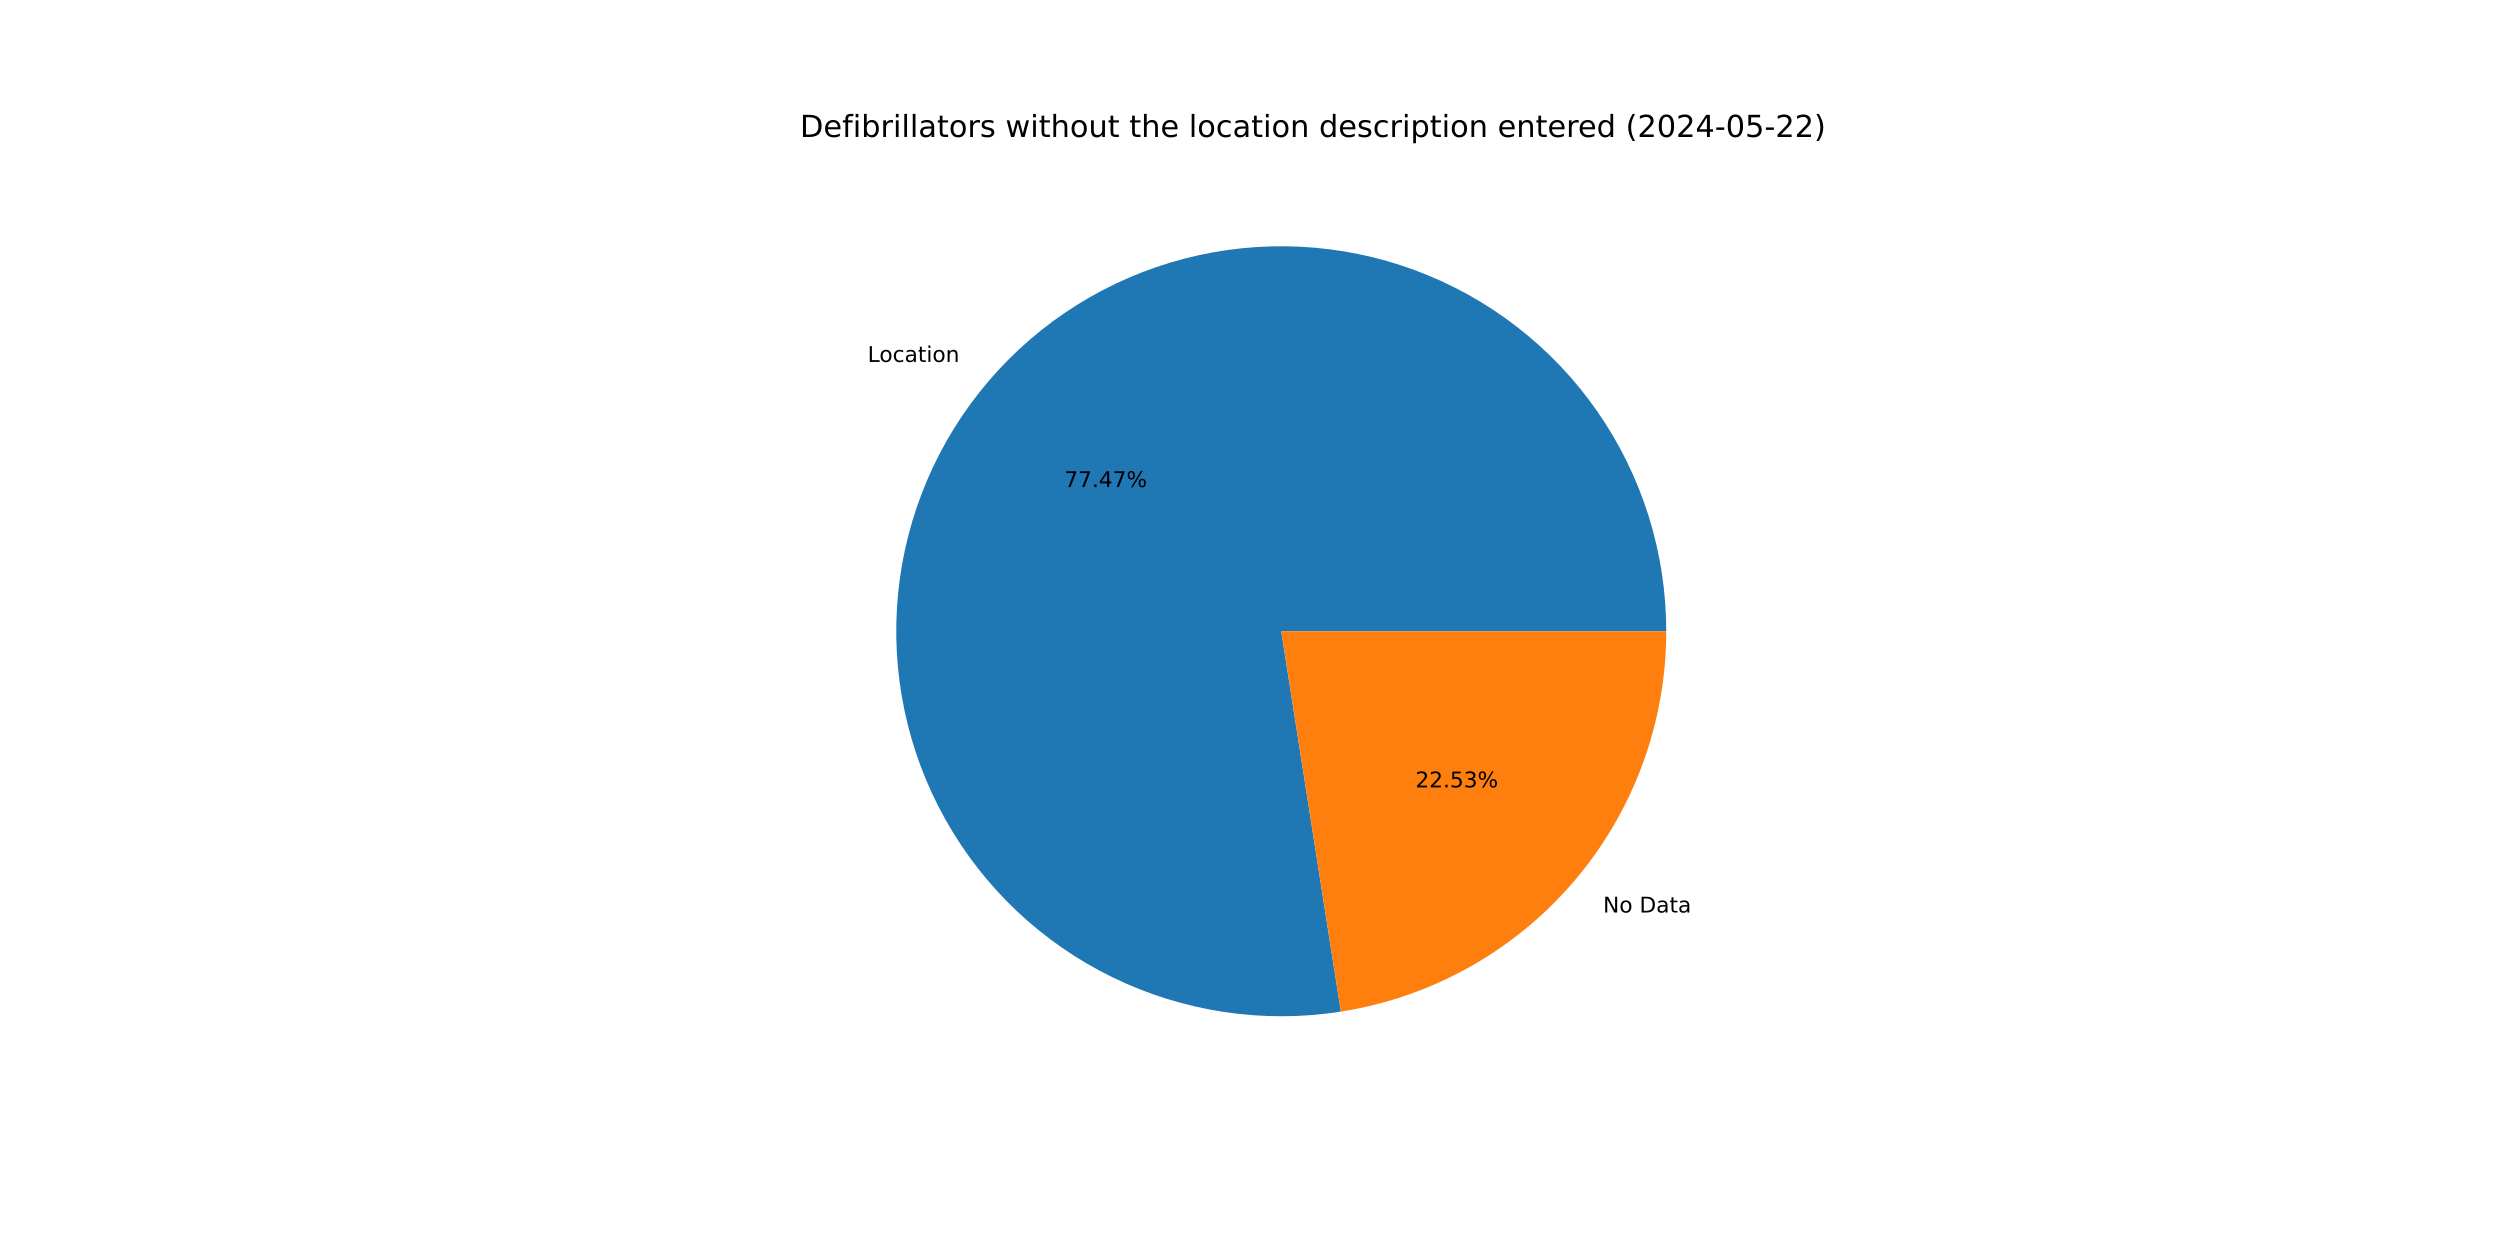
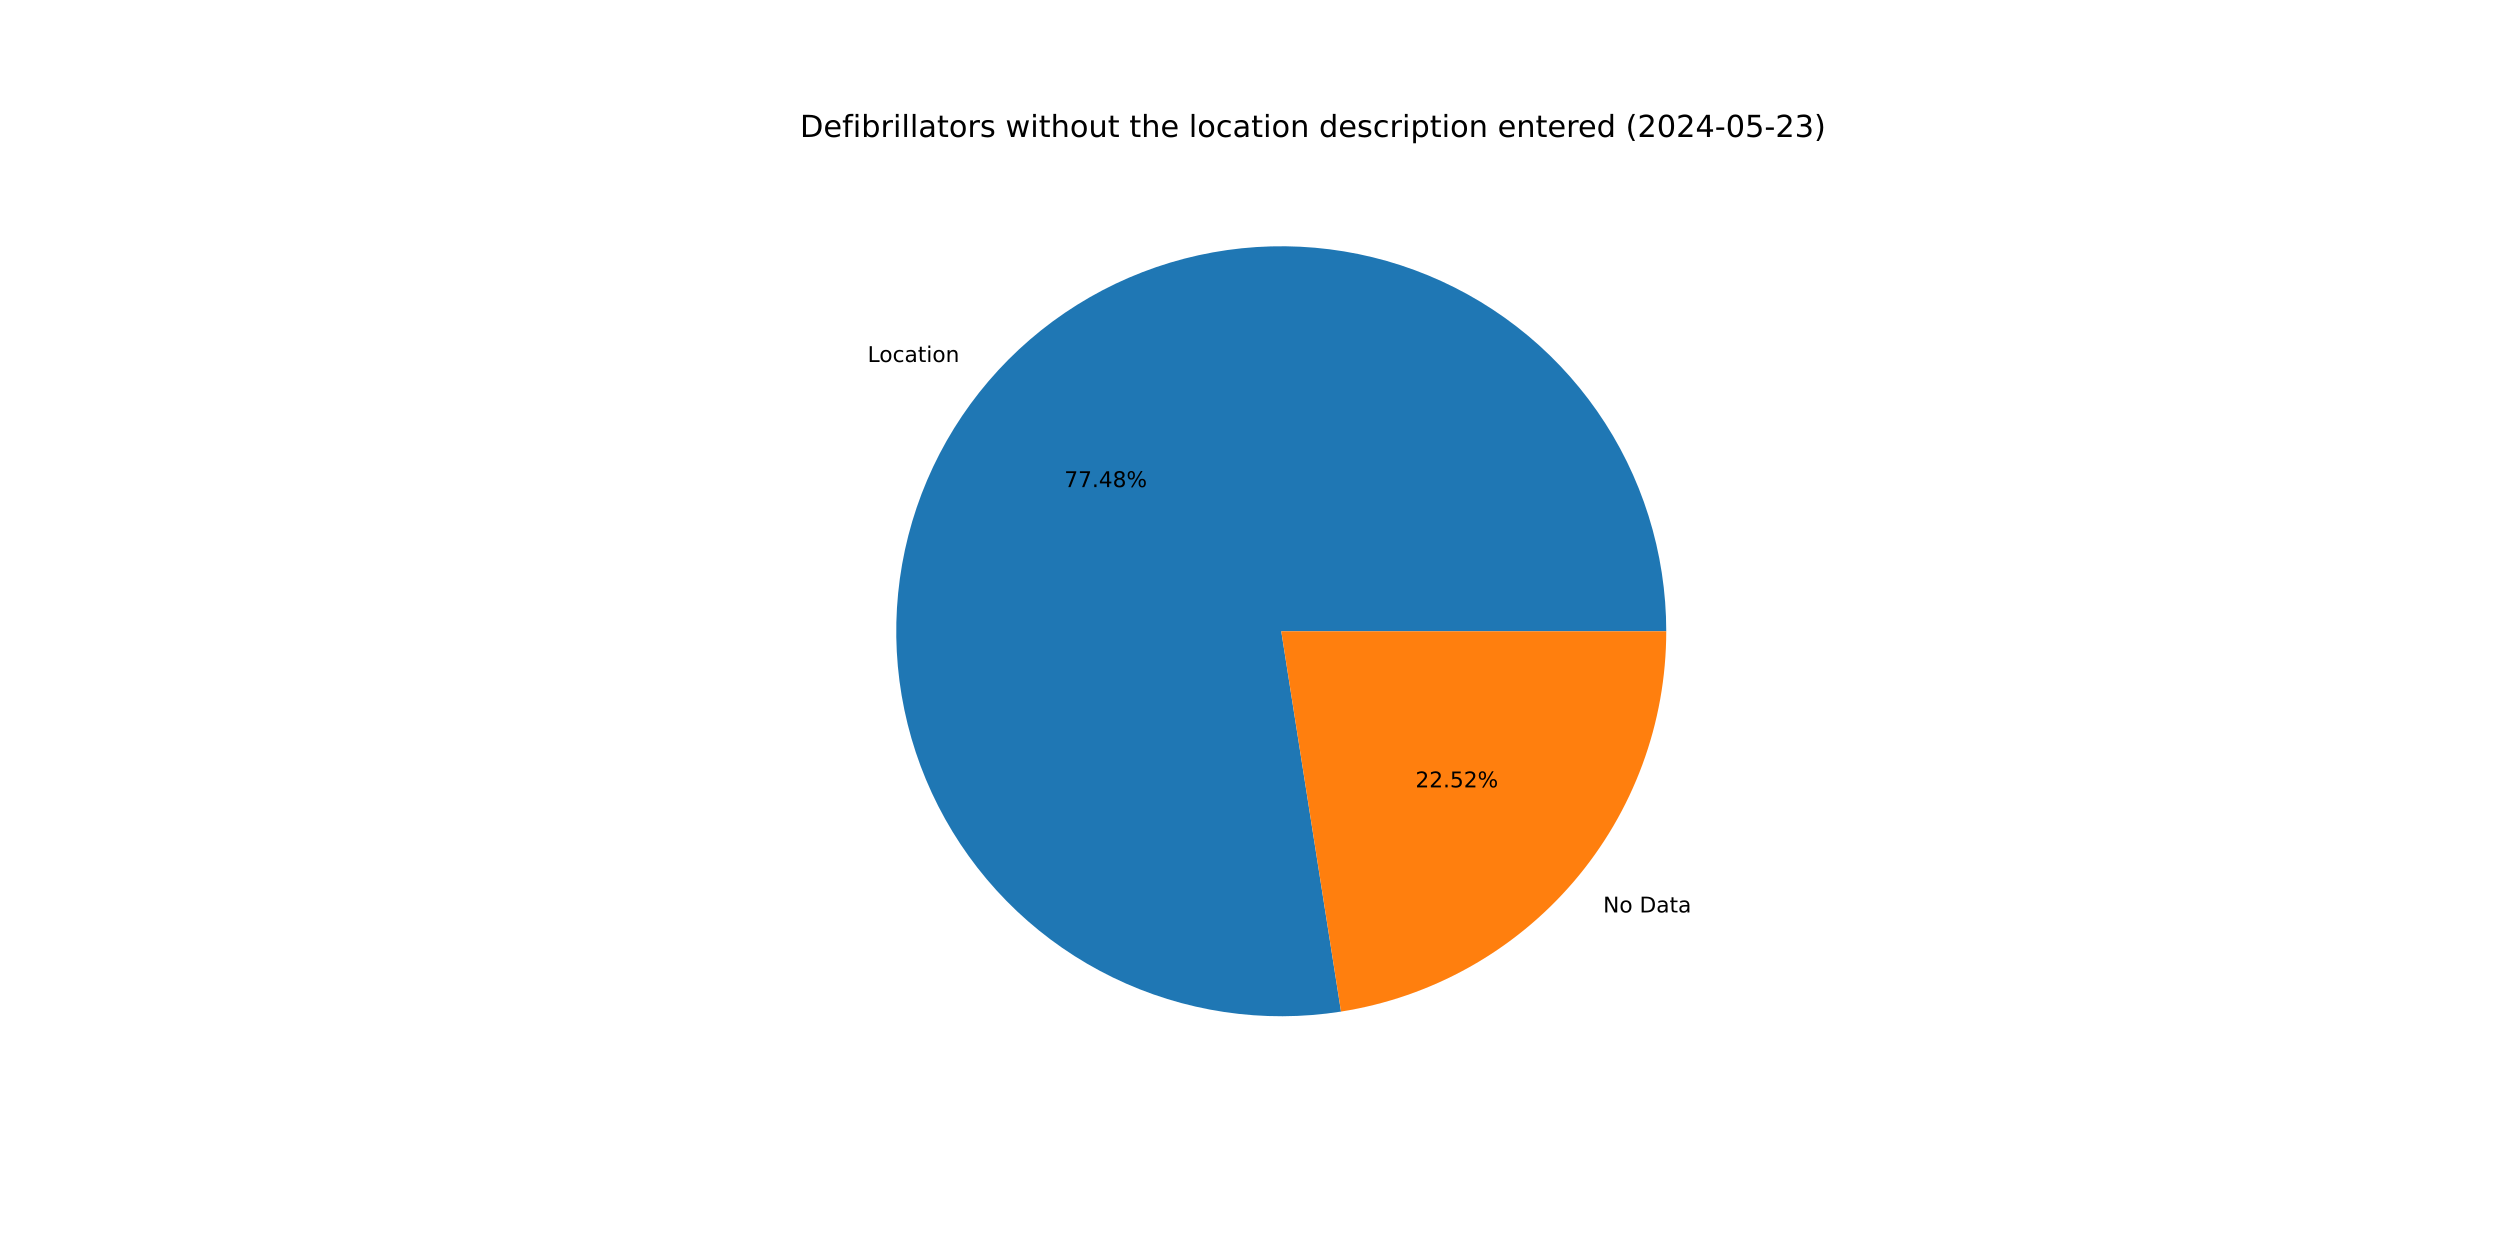
<svg xmlns="http://www.w3.org/2000/svg" xmlns:xlink="http://www.w3.org/1999/xlink" width="1152pt" height="576pt" viewBox="0 0 1152 576" version="1.1">
  <defs>
    <style type="text/css">*{stroke-linejoin: round; stroke-linecap: butt}</style>
  </defs>
  <g id="figure_1">
    <g id="patch_1">
      <path d="M 0 576  L 1152 576  L 1152 0  L 0 0  z " style="fill: #ffffff" />
    </g>
    <g id="axes_1">
      <g id="patch_2">
-         <path d="M 767.808 290.88  C 767.808 272.854 765.061 254.932 759.66 237.734  C 754.26 220.535 746.27 204.26 735.966 189.469  C 725.662 174.678 713.163 161.544 698.901 150.519  C 684.639 139.495 668.78 130.708 651.87 124.462  C 634.96 118.216 617.197 114.584 599.193 113.69  C 581.189 112.797 563.153 114.652 545.708 119.193  C 528.263 123.735 511.612 130.908 496.329 140.467  C 481.045 150.025 467.308 161.857 455.59 175.555  C 443.872 189.253 434.309 204.658 427.233 221.237  C 420.157 237.816 415.648 255.378 413.864 273.315  C 412.079 291.253 413.039 309.359 416.709 327.007  C 420.38 344.656 426.72 361.642 435.509 377.381  C 444.298 393.119 455.435 407.426 468.535 419.809  C 481.636 432.191 496.547 442.505 512.755 450.395  C 528.964 458.284 546.28 463.657 564.107 466.329  C 581.934 469 600.065 468.939 617.874 466.148  L 590.4 290.88  z " style="fill: #1f77b4" />
+         <path d="M 767.808 290.88  C 767.808 272.852 765.06 254.929 759.659 237.73  C 754.258 220.53 746.267 204.253 735.961 189.462  C 725.655 174.67 713.154 161.536 698.891 150.511  C 684.627 139.487 668.765 130.7 651.854 124.456  C 634.942 118.211 617.177 114.58 599.171 113.689  C 581.165 112.798 563.128 114.656 545.683 119.2  C 528.237 123.744 511.585 130.921 496.302 140.483  C 481.019 150.045 467.283 161.881 455.567 175.582  C 443.85 189.284 434.291 204.691 427.217 221.274  C 420.144 237.856 415.64 255.42 413.859 273.359  C 412.079 291.299 413.043 309.406 416.719 327.055  C 420.395 344.704 426.74 361.69 435.535 377.427  C 444.329 393.164 455.472 407.469 468.577 419.848  C 481.683 432.228 496.599 442.537 512.811 450.422  C 529.023 458.306 546.343 463.673 564.173 466.339  C 582.002 469.004 600.135 468.936 617.944 466.137  L 590.4 290.88  z " style="fill: #1f77b4" />
      </g>
      <g id="patch_3">
-         <path d="M 617.874 466.148  C 659.643 459.6 697.727 438.332 725.21 406.205  C 752.694 374.077 767.808 333.159 767.808 290.88  L 590.4 290.88  z " style="fill: #ff7f0e" />
+         <path d="M 617.944 466.137  C 659.698 459.575 697.764 438.302 725.233 406.178  C 752.703 374.054 767.808 333.147 767.808 290.88  L 590.4 290.88  z " style="fill: #ff7f0e" />
      </g>
      <g id="matplotlib.axis_1" />
      <g id="matplotlib.axis_2" />
      <g id="text_1">
-         <g transform="translate(399.8116 166.7824) scale(0.1 -0.1)">
+         <g transform="translate(399.7864 166.8119) scale(0.1 -0.1)">
          <defs>
            <path id="DejaVuSans-4c" d="M 628 4666  L 1259 4666  L 1259 531  L 3531 531  L 3531 0  L 628 0  L 628 4666  z " transform="scale(0.015625)" />
            <path id="DejaVuSans-6f" d="M 1959 3097  Q 1497 3097 1228 2736  Q 959 2375 959 1747  Q 959 1119 1226 758  Q 1494 397 1959 397  Q 2419 397 2687 759  Q 2956 1122 2956 1747  Q 2956 2369 2687 2733  Q 2419 3097 1959 3097  z M 1959 3584  Q 2709 3584 3137 3096  Q 3566 2609 3566 1747  Q 3566 888 3137 398  Q 2709 -91 1959 -91  Q 1206 -91 779 398  Q 353 888 353 1747  Q 353 2609 779 3096  Q 1206 3584 1959 3584  z " transform="scale(0.015625)" />
            <path id="DejaVuSans-63" d="M 3122 3366  L 3122 2828  Q 2878 2963 2633 3030  Q 2388 3097 2138 3097  Q 1578 3097 1268 2742  Q 959 2388 959 1747  Q 959 1106 1268 751  Q 1578 397 2138 397  Q 2388 397 2633 464  Q 2878 531 3122 666  L 3122 134  Q 2881 22 2623 -34  Q 2366 -91 2075 -91  Q 1284 -91 818 406  Q 353 903 353 1747  Q 353 2603 823 3093  Q 1294 3584 2113 3584  Q 2378 3584 2631 3529  Q 2884 3475 3122 3366  z " transform="scale(0.015625)" />
            <path id="DejaVuSans-61" d="M 2194 1759  Q 1497 1759 1228 1600  Q 959 1441 959 1056  Q 959 750 1161 570  Q 1363 391 1709 391  Q 2188 391 2477 730  Q 2766 1069 2766 1631  L 2766 1759  L 2194 1759  z M 3341 1997  L 3341 0  L 2766 0  L 2766 531  Q 2569 213 2275 61  Q 1981 -91 1556 -91  Q 1019 -91 701 211  Q 384 513 384 1019  Q 384 1609 779 1909  Q 1175 2209 1959 2209  L 2766 2209  L 2766 2266  Q 2766 2663 2505 2880  Q 2244 3097 1772 3097  Q 1472 3097 1187 3025  Q 903 2953 641 2809  L 641 3341  Q 956 3463 1253 3523  Q 1550 3584 1831 3584  Q 2591 3584 2966 3190  Q 3341 2797 3341 1997  z " transform="scale(0.015625)" />
            <path id="DejaVuSans-74" d="M 1172 4494  L 1172 3500  L 2356 3500  L 2356 3053  L 1172 3053  L 1172 1153  Q 1172 725 1289 603  Q 1406 481 1766 481  L 2356 481  L 2356 0  L 1766 0  Q 1100 0 847 248  Q 594 497 594 1153  L 594 3053  L 172 3053  L 172 3500  L 594 3500  L 594 4494  L 1172 4494  z " transform="scale(0.015625)" />
            <path id="DejaVuSans-69" d="M 603 3500  L 1178 3500  L 1178 0  L 603 0  L 603 3500  z M 603 4863  L 1178 4863  L 1178 4134  L 603 4134  L 603 4863  z " transform="scale(0.015625)" />
            <path id="DejaVuSans-6e" d="M 3513 2113  L 3513 0  L 2938 0  L 2938 2094  Q 2938 2591 2744 2837  Q 2550 3084 2163 3084  Q 1697 3084 1428 2787  Q 1159 2491 1159 1978  L 1159 0  L 581 0  L 581 3500  L 1159 3500  L 1159 2956  Q 1366 3272 1645 3428  Q 1925 3584 2291 3584  Q 2894 3584 3203 3211  Q 3513 2838 3513 2113  z " transform="scale(0.015625)" />
          </defs>
          <use xlink:href="#DejaVuSans-4c" />
          <use xlink:href="#DejaVuSans-6f" x="53.963" />
          <use xlink:href="#DejaVuSans-63" x="115.145" />
          <use xlink:href="#DejaVuSans-61" x="170.125" />
          <use xlink:href="#DejaVuSans-74" x="231.404" />
          <use xlink:href="#DejaVuSans-69" x="270.613" />
          <use xlink:href="#DejaVuSans-6f" x="298.396" />
          <use xlink:href="#DejaVuSans-6e" x="359.578" />
        </g>
      </g>
      <g id="text_2">
-         <g transform="translate(490.4489 224.4447) scale(0.1 -0.1)">
+         <g transform="translate(490.4351 224.4608) scale(0.1 -0.1)">
          <defs>
            <path id="DejaVuSans-37" d="M 525 4666  L 3525 4666  L 3525 4397  L 1831 0  L 1172 0  L 2766 4134  L 525 4134  L 525 4666  z " transform="scale(0.015625)" />
            <path id="DejaVuSans-2e" d="M 684 794  L 1344 794  L 1344 0  L 684 0  L 684 794  z " transform="scale(0.015625)" />
            <path id="DejaVuSans-34" d="M 2419 4116  L 825 1625  L 2419 1625  L 2419 4116  z M 2253 4666  L 3047 4666  L 3047 1625  L 3713 1625  L 3713 1100  L 3047 1100  L 3047 0  L 2419 0  L 2419 1100  L 313 1100  L 313 1709  L 2253 4666  z " transform="scale(0.015625)" />
+             <path id="DejaVuSans-38" d="M 2034 2216  Q 1584 2216 1326 1975  Q 1069 1734 1069 1313  Q 1069 891 1326 650  Q 1584 409 2034 409  Q 2484 409 2743 651  Q 3003 894 3003 1313  Q 3003 1734 2745 1975  Q 2488 2216 2034 2216  z M 1403 2484  Q 997 2584 770 2862  Q 544 3141 544 3541  Q 544 4100 942 4425  Q 1341 4750 2034 4750  Q 2731 4750 3128 4425  Q 3525 4100 3525 3541  Q 3525 3141 3298 2862  Q 3072 2584 2669 2484  Q 3125 2378 3379 2068  Q 3634 1759 3634 1313  Q 3634 634 3220 271  Q 2806 -91 2034 -91  Q 1263 -91 848 271  Q 434 634 434 1313  Q 434 1759 690 2068  Q 947 2378 1403 2484  z M 1172 3481  Q 1172 3119 1398 2916  Q 1625 2713 2034 2713  Q 2441 2713 2670 2916  Q 2900 3119 2900 3481  Q 2900 3844 2670 4047  Q 2441 4250 2034 4250  Q 1625 4250 1398 4047  Q 1172 3844 1172 3481  z " transform="scale(0.015625)" />
            <path id="DejaVuSans-25" d="M 4653 2053  Q 4381 2053 4226 1822  Q 4072 1591 4072 1178  Q 4072 772 4226 539  Q 4381 306 4653 306  Q 4919 306 5073 539  Q 5228 772 5228 1178  Q 5228 1588 5073 1820  Q 4919 2053 4653 2053  z M 4653 2450  Q 5147 2450 5437 2106  Q 5728 1763 5728 1178  Q 5728 594 5436 251  Q 5144 -91 4653 -91  Q 4153 -91 3862 251  Q 3572 594 3572 1178  Q 3572 1766 3864 2108  Q 4156 2450 4653 2450  z M 1428 4353  Q 1159 4353 1004 4120  Q 850 3888 850 3481  Q 850 3069 1003 2837  Q 1156 2606 1428 2606  Q 1700 2606 1854 2837  Q 2009 3069 2009 3481  Q 2009 3884 1853 4118  Q 1697 4353 1428 4353  z M 4250 4750  L 4750 4750  L 1831 -91  L 1331 -91  L 4250 4750  z M 1428 4750  Q 1922 4750 2215 4408  Q 2509 4066 2509 3481  Q 2509 2891 2217 2550  Q 1925 2209 1428 2209  Q 931 2209 642 2551  Q 353 2894 353 3481  Q 353 4063 643 4406  Q 934 4750 1428 4750  z " transform="scale(0.015625)" />
          </defs>
          <use xlink:href="#DejaVuSans-37" />
          <use xlink:href="#DejaVuSans-37" x="63.623" />
          <use xlink:href="#DejaVuSans-2e" x="127.246" />
          <use xlink:href="#DejaVuSans-34" x="159.033" />
-           <use xlink:href="#DejaVuSans-37" x="222.656" />
+           <use xlink:href="#DejaVuSans-38" x="222.656" />
          <use xlink:href="#DejaVuSans-25" x="286.279" />
        </g>
      </g>
      <g id="text_3">
-         <g transform="translate(738.6915 420.4963) scale(0.1 -0.1)">
+         <g transform="translate(738.7167 420.4668) scale(0.1 -0.1)">
          <defs>
            <path id="DejaVuSans-4e" d="M 628 4666  L 1478 4666  L 3547 763  L 3547 4666  L 4159 4666  L 4159 0  L 3309 0  L 1241 3903  L 1241 0  L 628 0  L 628 4666  z " transform="scale(0.015625)" />
            <path id="DejaVuSans-20" transform="scale(0.015625)" />
            <path id="DejaVuSans-44" d="M 1259 4147  L 1259 519  L 2022 519  Q 2988 519 3436 956  Q 3884 1394 3884 2338  Q 3884 3275 3436 3711  Q 2988 4147 2022 4147  L 1259 4147  z M 628 4666  L 1925 4666  Q 3281 4666 3915 4102  Q 4550 3538 4550 2338  Q 4550 1131 3912 565  Q 3275 0 1925 0  L 628 0  L 628 4666  z " transform="scale(0.015625)" />
          </defs>
          <use xlink:href="#DejaVuSans-4e" />
          <use xlink:href="#DejaVuSans-6f" x="74.805" />
          <use xlink:href="#DejaVuSans-20" x="135.986" />
          <use xlink:href="#DejaVuSans-44" x="167.773" />
          <use xlink:href="#DejaVuSans-61" x="244.775" />
          <use xlink:href="#DejaVuSans-74" x="306.055" />
          <use xlink:href="#DejaVuSans-61" x="345.264" />
        </g>
      </g>
      <g id="text_4">
-         <g transform="translate(652.2214 362.8341) scale(0.1 -0.1)">
+         <g transform="translate(652.2352 362.818) scale(0.1 -0.1)">
          <defs>
            <path id="DejaVuSans-32" d="M 1228 531  L 3431 531  L 3431 0  L 469 0  L 469 531  Q 828 903 1448 1529  Q 2069 2156 2228 2338  Q 2531 2678 2651 2914  Q 2772 3150 2772 3378  Q 2772 3750 2511 3984  Q 2250 4219 1831 4219  Q 1534 4219 1204 4116  Q 875 4013 500 3803  L 500 4441  Q 881 4594 1212 4672  Q 1544 4750 1819 4750  Q 2544 4750 2975 4387  Q 3406 4025 3406 3419  Q 3406 3131 3298 2873  Q 3191 2616 2906 2266  Q 2828 2175 2409 1742  Q 1991 1309 1228 531  z " transform="scale(0.015625)" />
            <path id="DejaVuSans-35" d="M 691 4666  L 3169 4666  L 3169 4134  L 1269 4134  L 1269 2991  Q 1406 3038 1543 3061  Q 1681 3084 1819 3084  Q 2600 3084 3056 2656  Q 3513 2228 3513 1497  Q 3513 744 3044 326  Q 2575 -91 1722 -91  Q 1428 -91 1123 -41  Q 819 9 494 109  L 494 744  Q 775 591 1075 516  Q 1375 441 1709 441  Q 2250 441 2565 725  Q 2881 1009 2881 1497  Q 2881 1984 2565 2268  Q 2250 2553 1709 2553  Q 1456 2553 1204 2497  Q 953 2441 691 2322  L 691 4666  z " transform="scale(0.015625)" />
-             <path id="DejaVuSans-33" d="M 2597 2516  Q 3050 2419 3304 2112  Q 3559 1806 3559 1356  Q 3559 666 3084 287  Q 2609 -91 1734 -91  Q 1441 -91 1130 -33  Q 819 25 488 141  L 488 750  Q 750 597 1062 519  Q 1375 441 1716 441  Q 2309 441 2620 675  Q 2931 909 2931 1356  Q 2931 1769 2642 2001  Q 2353 2234 1838 2234  L 1294 2234  L 1294 2753  L 1863 2753  Q 2328 2753 2575 2939  Q 2822 3125 2822 3475  Q 2822 3834 2567 4026  Q 2313 4219 1838 4219  Q 1578 4219 1281 4162  Q 984 4106 628 3988  L 628 4550  Q 988 4650 1302 4700  Q 1616 4750 1894 4750  Q 2613 4750 3031 4423  Q 3450 4097 3450 3541  Q 3450 3153 3228 2886  Q 3006 2619 2597 2516  z " transform="scale(0.015625)" />
          </defs>
          <use xlink:href="#DejaVuSans-32" />
          <use xlink:href="#DejaVuSans-32" x="63.623" />
          <use xlink:href="#DejaVuSans-2e" x="127.246" />
          <use xlink:href="#DejaVuSans-35" x="159.033" />
-           <use xlink:href="#DejaVuSans-33" x="222.656" />
+           <use xlink:href="#DejaVuSans-32" x="222.656" />
          <use xlink:href="#DejaVuSans-25" x="286.279" />
        </g>
      </g>
      <g id="text_5">
        <g transform="translate(368.64 63.12) scale(0.14 -0.14)">
          <defs>
            <path id="DejaVuSans-65" d="M 3597 1894  L 3597 1613  L 953 1613  Q 991 1019 1311 708  Q 1631 397 2203 397  Q 2534 397 2845 478  Q 3156 559 3463 722  L 3463 178  Q 3153 47 2828 -22  Q 2503 -91 2169 -91  Q 1331 -91 842 396  Q 353 884 353 1716  Q 353 2575 817 3079  Q 1281 3584 2069 3584  Q 2775 3584 3186 3129  Q 3597 2675 3597 1894  z M 3022 2063  Q 3016 2534 2758 2815  Q 2500 3097 2075 3097  Q 1594 3097 1305 2825  Q 1016 2553 972 2059  L 3022 2063  z " transform="scale(0.015625)" />
            <path id="DejaVuSans-66" d="M 2375 4863  L 2375 4384  L 1825 4384  Q 1516 4384 1395 4259  Q 1275 4134 1275 3809  L 1275 3500  L 2222 3500  L 2222 3053  L 1275 3053  L 1275 0  L 697 0  L 697 3053  L 147 3053  L 147 3500  L 697 3500  L 697 3744  Q 697 4328 969 4595  Q 1241 4863 1831 4863  L 2375 4863  z " transform="scale(0.015625)" />
            <path id="DejaVuSans-62" d="M 3116 1747  Q 3116 2381 2855 2742  Q 2594 3103 2138 3103  Q 1681 3103 1420 2742  Q 1159 2381 1159 1747  Q 1159 1113 1420 752  Q 1681 391 2138 391  Q 2594 391 2855 752  Q 3116 1113 3116 1747  z M 1159 2969  Q 1341 3281 1617 3432  Q 1894 3584 2278 3584  Q 2916 3584 3314 3078  Q 3713 2572 3713 1747  Q 3713 922 3314 415  Q 2916 -91 2278 -91  Q 1894 -91 1617 61  Q 1341 213 1159 525  L 1159 0  L 581 0  L 581 4863  L 1159 4863  L 1159 2969  z " transform="scale(0.015625)" />
            <path id="DejaVuSans-72" d="M 2631 2963  Q 2534 3019 2420 3045  Q 2306 3072 2169 3072  Q 1681 3072 1420 2755  Q 1159 2438 1159 1844  L 1159 0  L 581 0  L 581 3500  L 1159 3500  L 1159 2956  Q 1341 3275 1631 3429  Q 1922 3584 2338 3584  Q 2397 3584 2469 3576  Q 2541 3569 2628 3553  L 2631 2963  z " transform="scale(0.015625)" />
            <path id="DejaVuSans-6c" d="M 603 4863  L 1178 4863  L 1178 0  L 603 0  L 603 4863  z " transform="scale(0.015625)" />
            <path id="DejaVuSans-73" d="M 2834 3397  L 2834 2853  Q 2591 2978 2328 3040  Q 2066 3103 1784 3103  Q 1356 3103 1142 2972  Q 928 2841 928 2578  Q 928 2378 1081 2264  Q 1234 2150 1697 2047  L 1894 2003  Q 2506 1872 2764 1633  Q 3022 1394 3022 966  Q 3022 478 2636 193  Q 2250 -91 1575 -91  Q 1294 -91 989 -36  Q 684 19 347 128  L 347 722  Q 666 556 975 473  Q 1284 391 1588 391  Q 1994 391 2212 530  Q 2431 669 2431 922  Q 2431 1156 2273 1281  Q 2116 1406 1581 1522  L 1381 1569  Q 847 1681 609 1914  Q 372 2147 372 2553  Q 372 3047 722 3315  Q 1072 3584 1716 3584  Q 2034 3584 2315 3537  Q 2597 3491 2834 3397  z " transform="scale(0.015625)" />
            <path id="DejaVuSans-77" d="M 269 3500  L 844 3500  L 1563 769  L 2278 3500  L 2956 3500  L 3675 769  L 4391 3500  L 4966 3500  L 4050 0  L 3372 0  L 2619 2869  L 1863 0  L 1184 0  L 269 3500  z " transform="scale(0.015625)" />
            <path id="DejaVuSans-68" d="M 3513 2113  L 3513 0  L 2938 0  L 2938 2094  Q 2938 2591 2744 2837  Q 2550 3084 2163 3084  Q 1697 3084 1428 2787  Q 1159 2491 1159 1978  L 1159 0  L 581 0  L 581 4863  L 1159 4863  L 1159 2956  Q 1366 3272 1645 3428  Q 1925 3584 2291 3584  Q 2894 3584 3203 3211  Q 3513 2838 3513 2113  z " transform="scale(0.015625)" />
            <path id="DejaVuSans-75" d="M 544 1381  L 544 3500  L 1119 3500  L 1119 1403  Q 1119 906 1312 657  Q 1506 409 1894 409  Q 2359 409 2629 706  Q 2900 1003 2900 1516  L 2900 3500  L 3475 3500  L 3475 0  L 2900 0  L 2900 538  Q 2691 219 2414 64  Q 2138 -91 1772 -91  Q 1169 -91 856 284  Q 544 659 544 1381  z M 1991 3584  L 1991 3584  z " transform="scale(0.015625)" />
            <path id="DejaVuSans-64" d="M 2906 2969  L 2906 4863  L 3481 4863  L 3481 0  L 2906 0  L 2906 525  Q 2725 213 2448 61  Q 2172 -91 1784 -91  Q 1150 -91 751 415  Q 353 922 353 1747  Q 353 2572 751 3078  Q 1150 3584 1784 3584  Q 2172 3584 2448 3432  Q 2725 3281 2906 2969  z M 947 1747  Q 947 1113 1208 752  Q 1469 391 1925 391  Q 2381 391 2643 752  Q 2906 1113 2906 1747  Q 2906 2381 2643 2742  Q 2381 3103 1925 3103  Q 1469 3103 1208 2742  Q 947 2381 947 1747  z " transform="scale(0.015625)" />
            <path id="DejaVuSans-70" d="M 1159 525  L 1159 -1331  L 581 -1331  L 581 3500  L 1159 3500  L 1159 2969  Q 1341 3281 1617 3432  Q 1894 3584 2278 3584  Q 2916 3584 3314 3078  Q 3713 2572 3713 1747  Q 3713 922 3314 415  Q 2916 -91 2278 -91  Q 1894 -91 1617 61  Q 1341 213 1159 525  z M 3116 1747  Q 3116 2381 2855 2742  Q 2594 3103 2138 3103  Q 1681 3103 1420 2742  Q 1159 2381 1159 1747  Q 1159 1113 1420 752  Q 1681 391 2138 391  Q 2594 391 2855 752  Q 3116 1113 3116 1747  z " transform="scale(0.015625)" />
            <path id="DejaVuSans-28" d="M 1984 4856  Q 1566 4138 1362 3434  Q 1159 2731 1159 2009  Q 1159 1288 1364 580  Q 1569 -128 1984 -844  L 1484 -844  Q 1016 -109 783 600  Q 550 1309 550 2009  Q 550 2706 781 3412  Q 1013 4119 1484 4856  L 1984 4856  z " transform="scale(0.015625)" />
            <path id="DejaVuSans-30" d="M 2034 4250  Q 1547 4250 1301 3770  Q 1056 3291 1056 2328  Q 1056 1369 1301 889  Q 1547 409 2034 409  Q 2525 409 2770 889  Q 3016 1369 3016 2328  Q 3016 3291 2770 3770  Q 2525 4250 2034 4250  z M 2034 4750  Q 2819 4750 3233 4129  Q 3647 3509 3647 2328  Q 3647 1150 3233 529  Q 2819 -91 2034 -91  Q 1250 -91 836 529  Q 422 1150 422 2328  Q 422 3509 836 4129  Q 1250 4750 2034 4750  z " transform="scale(0.015625)" />
            <path id="DejaVuSans-2d" d="M 313 2009  L 1997 2009  L 1997 1497  L 313 1497  L 313 2009  z " transform="scale(0.015625)" />
+             <path id="DejaVuSans-33" d="M 2597 2516  Q 3050 2419 3304 2112  Q 3559 1806 3559 1356  Q 3559 666 3084 287  Q 2609 -91 1734 -91  Q 1441 -91 1130 -33  Q 819 25 488 141  L 488 750  Q 750 597 1062 519  Q 1375 441 1716 441  Q 2309 441 2620 675  Q 2931 909 2931 1356  Q 2931 1769 2642 2001  Q 2353 2234 1838 2234  L 1294 2234  L 1294 2753  L 1863 2753  Q 2328 2753 2575 2939  Q 2822 3125 2822 3475  Q 2822 3834 2567 4026  Q 2313 4219 1838 4219  Q 1578 4219 1281 4162  Q 984 4106 628 3988  L 628 4550  Q 988 4650 1302 4700  Q 1616 4750 1894 4750  Q 2613 4750 3031 4423  Q 3450 4097 3450 3541  Q 3450 3153 3228 2886  Q 3006 2619 2597 2516  z " transform="scale(0.015625)" />
            <path id="DejaVuSans-29" d="M 513 4856  L 1013 4856  Q 1481 4119 1714 3412  Q 1947 2706 1947 2009  Q 1947 1309 1714 600  Q 1481 -109 1013 -844  L 513 -844  Q 928 -128 1133 580  Q 1338 1288 1338 2009  Q 1338 2731 1133 3434  Q 928 4138 513 4856  z " transform="scale(0.015625)" />
          </defs>
          <use xlink:href="#DejaVuSans-44" />
          <use xlink:href="#DejaVuSans-65" x="77.002" />
          <use xlink:href="#DejaVuSans-66" x="138.525" />
          <use xlink:href="#DejaVuSans-69" x="173.73" />
          <use xlink:href="#DejaVuSans-62" x="201.514" />
          <use xlink:href="#DejaVuSans-72" x="264.99" />
          <use xlink:href="#DejaVuSans-69" x="306.104" />
          <use xlink:href="#DejaVuSans-6c" x="333.887" />
          <use xlink:href="#DejaVuSans-6c" x="361.67" />
          <use xlink:href="#DejaVuSans-61" x="389.453" />
          <use xlink:href="#DejaVuSans-74" x="450.732" />
          <use xlink:href="#DejaVuSans-6f" x="489.941" />
          <use xlink:href="#DejaVuSans-72" x="551.123" />
          <use xlink:href="#DejaVuSans-73" x="592.236" />
          <use xlink:href="#DejaVuSans-20" x="644.336" />
          <use xlink:href="#DejaVuSans-77" x="676.123" />
          <use xlink:href="#DejaVuSans-69" x="757.91" />
          <use xlink:href="#DejaVuSans-74" x="785.693" />
          <use xlink:href="#DejaVuSans-68" x="824.902" />
          <use xlink:href="#DejaVuSans-6f" x="888.281" />
          <use xlink:href="#DejaVuSans-75" x="949.463" />
          <use xlink:href="#DejaVuSans-74" x="1012.842" />
          <use xlink:href="#DejaVuSans-20" x="1052.051" />
          <use xlink:href="#DejaVuSans-74" x="1083.838" />
          <use xlink:href="#DejaVuSans-68" x="1123.047" />
          <use xlink:href="#DejaVuSans-65" x="1186.426" />
          <use xlink:href="#DejaVuSans-20" x="1247.949" />
          <use xlink:href="#DejaVuSans-6c" x="1279.736" />
          <use xlink:href="#DejaVuSans-6f" x="1307.52" />
          <use xlink:href="#DejaVuSans-63" x="1368.701" />
          <use xlink:href="#DejaVuSans-61" x="1423.682" />
          <use xlink:href="#DejaVuSans-74" x="1484.961" />
          <use xlink:href="#DejaVuSans-69" x="1524.17" />
          <use xlink:href="#DejaVuSans-6f" x="1551.953" />
          <use xlink:href="#DejaVuSans-6e" x="1613.135" />
          <use xlink:href="#DejaVuSans-20" x="1676.514" />
          <use xlink:href="#DejaVuSans-64" x="1708.301" />
          <use xlink:href="#DejaVuSans-65" x="1771.777" />
          <use xlink:href="#DejaVuSans-73" x="1833.301" />
          <use xlink:href="#DejaVuSans-63" x="1885.4" />
          <use xlink:href="#DejaVuSans-72" x="1940.381" />
          <use xlink:href="#DejaVuSans-69" x="1981.494" />
          <use xlink:href="#DejaVuSans-70" x="2009.277" />
          <use xlink:href="#DejaVuSans-74" x="2072.754" />
          <use xlink:href="#DejaVuSans-69" x="2111.963" />
          <use xlink:href="#DejaVuSans-6f" x="2139.746" />
          <use xlink:href="#DejaVuSans-6e" x="2200.928" />
          <use xlink:href="#DejaVuSans-20" x="2264.307" />
          <use xlink:href="#DejaVuSans-65" x="2296.094" />
          <use xlink:href="#DejaVuSans-6e" x="2357.617" />
          <use xlink:href="#DejaVuSans-74" x="2420.996" />
          <use xlink:href="#DejaVuSans-65" x="2460.205" />
          <use xlink:href="#DejaVuSans-72" x="2521.729" />
          <use xlink:href="#DejaVuSans-65" x="2560.592" />
          <use xlink:href="#DejaVuSans-64" x="2622.115" />
          <use xlink:href="#DejaVuSans-20" x="2685.592" />
          <use xlink:href="#DejaVuSans-28" x="2717.379" />
          <use xlink:href="#DejaVuSans-32" x="2756.393" />
          <use xlink:href="#DejaVuSans-30" x="2820.016" />
          <use xlink:href="#DejaVuSans-32" x="2883.639" />
          <use xlink:href="#DejaVuSans-34" x="2947.262" />
          <use xlink:href="#DejaVuSans-2d" x="3010.885" />
          <use xlink:href="#DejaVuSans-30" x="3046.969" />
          <use xlink:href="#DejaVuSans-35" x="3110.592" />
          <use xlink:href="#DejaVuSans-2d" x="3174.215" />
          <use xlink:href="#DejaVuSans-32" x="3210.299" />
-           <use xlink:href="#DejaVuSans-32" x="3273.922" />
+           <use xlink:href="#DejaVuSans-33" x="3273.922" />
          <use xlink:href="#DejaVuSans-29" x="3337.545" />
        </g>
      </g>
    </g>
  </g>
</svg>
